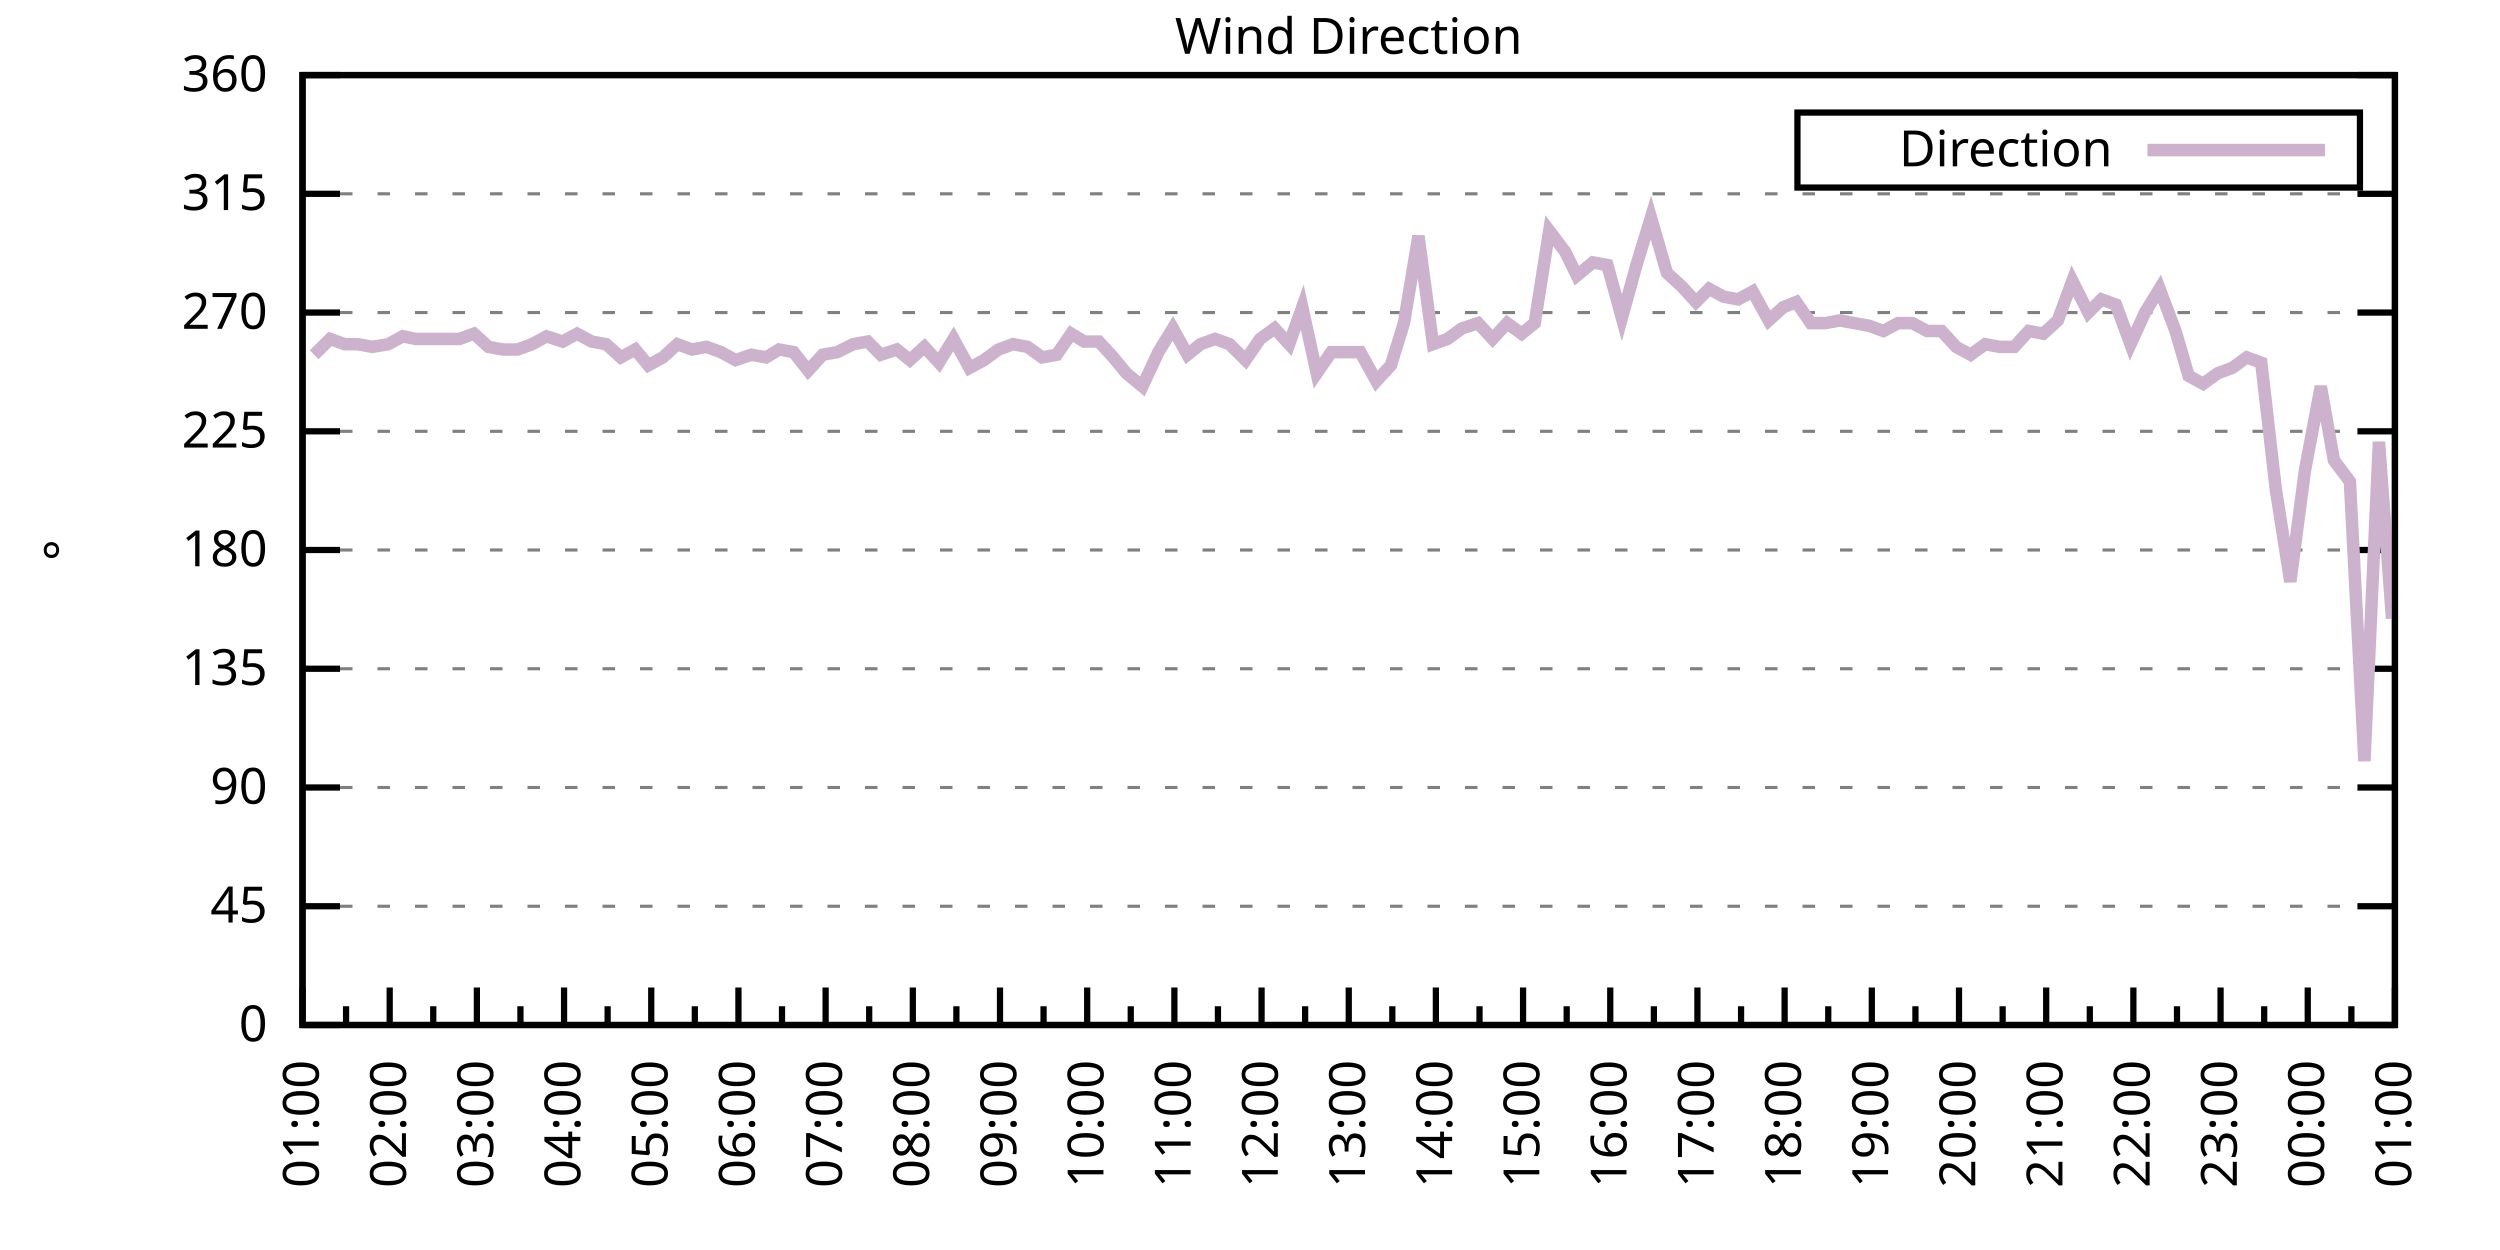
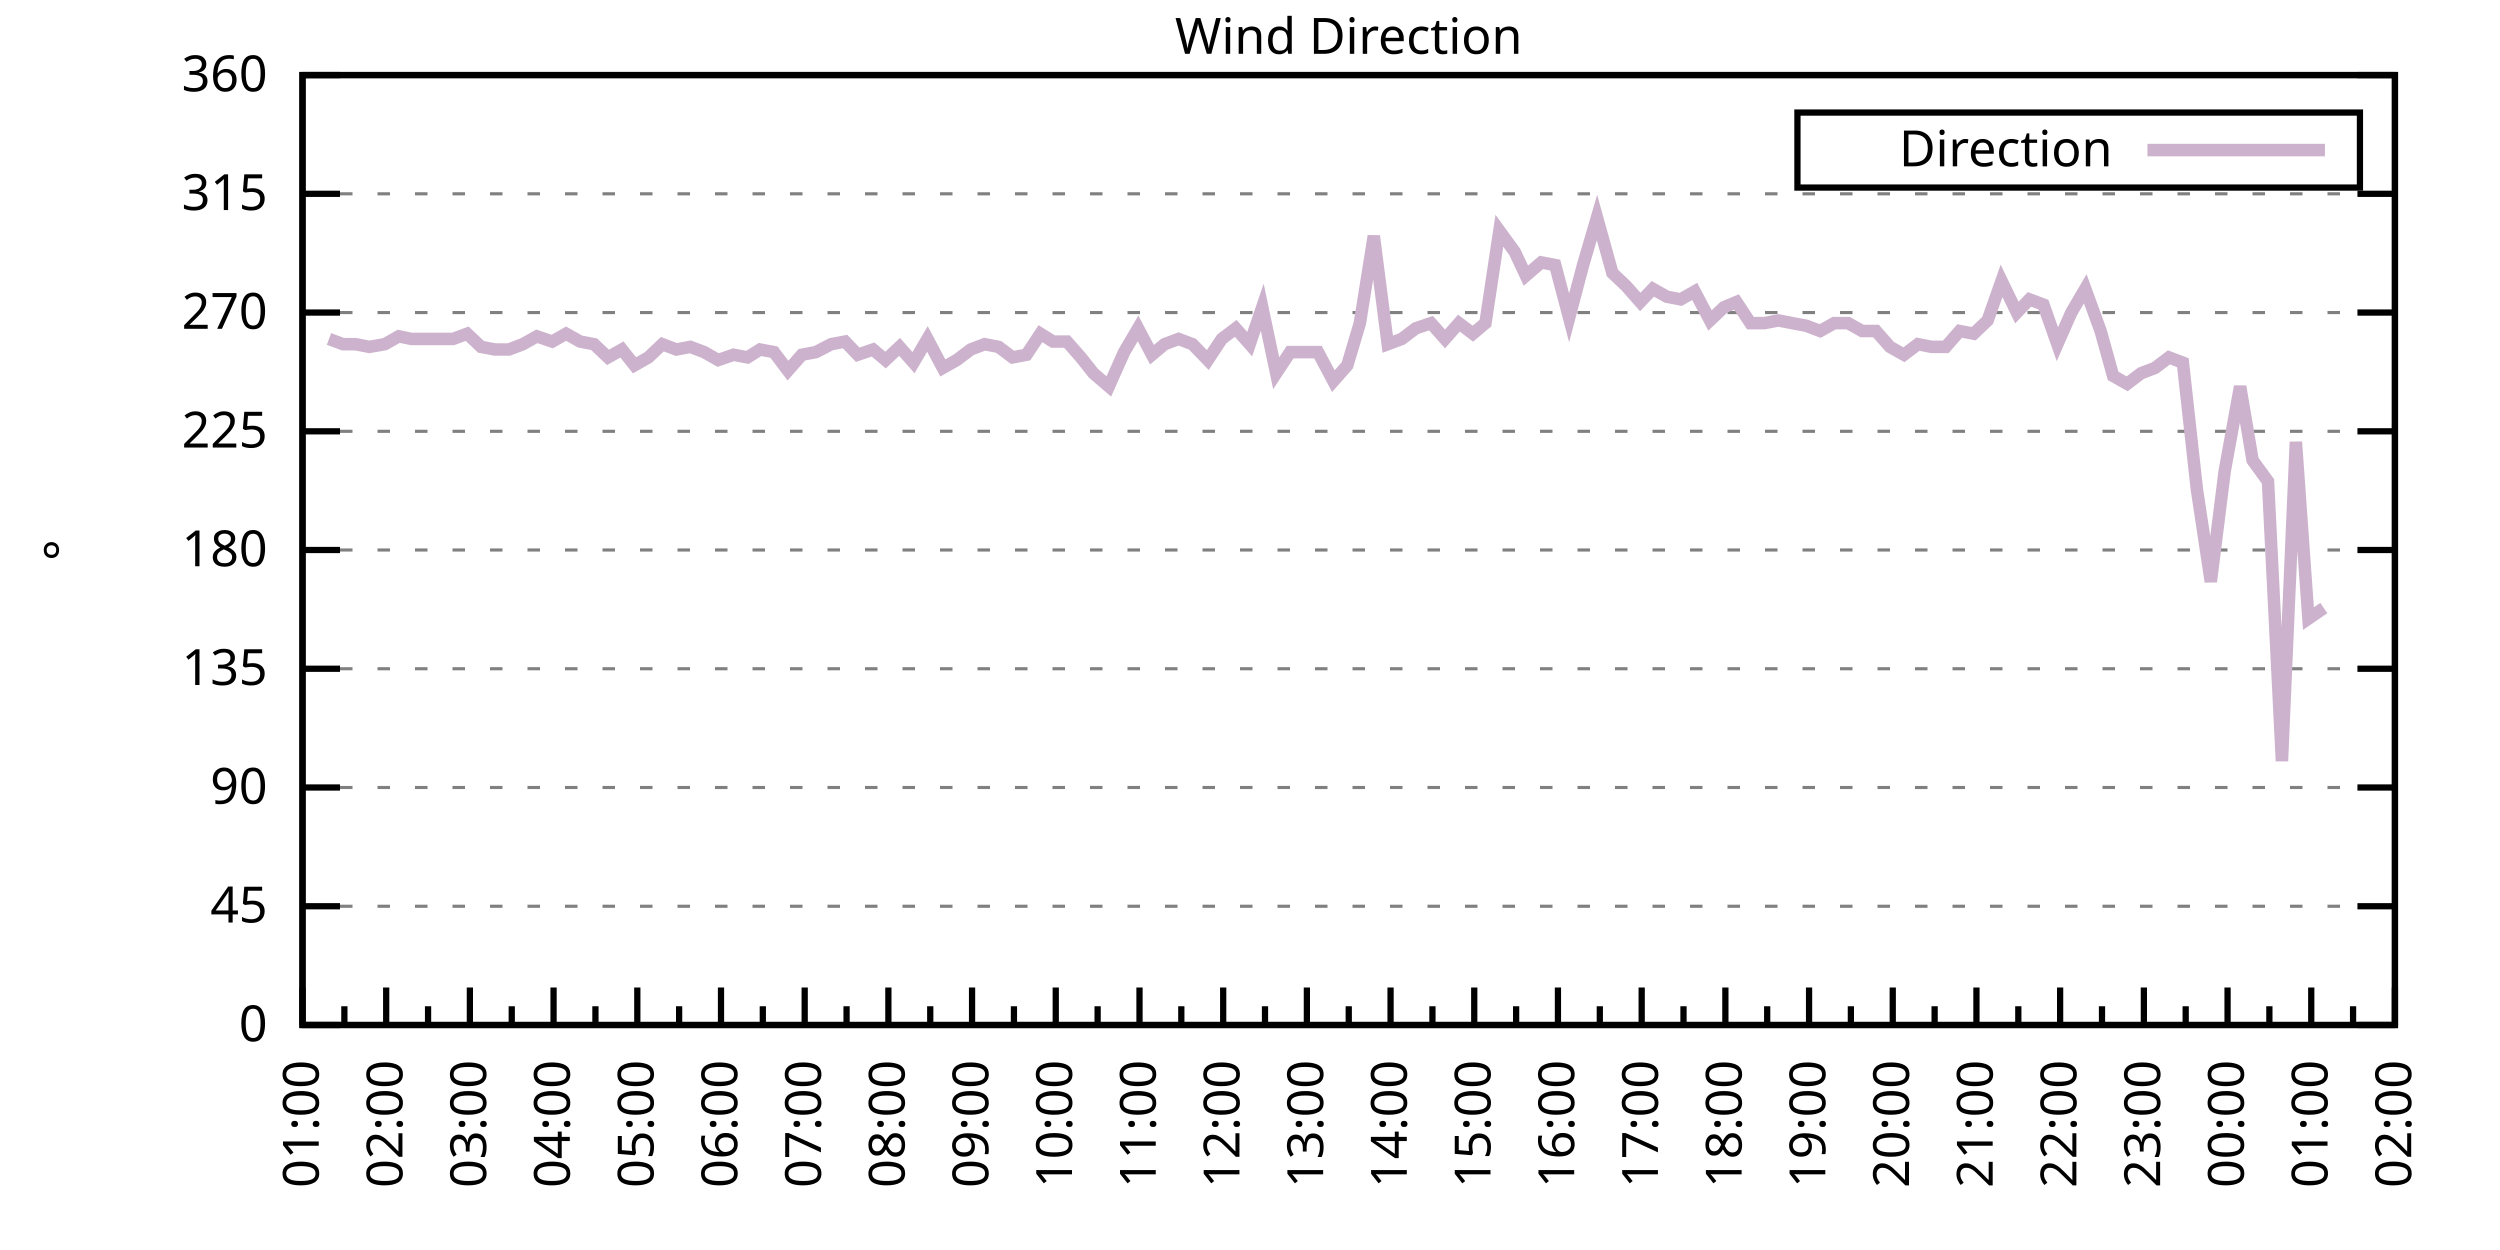
<svg xmlns="http://www.w3.org/2000/svg" xmlns:xlink="http://www.w3.org/1999/xlink" width="400" height="200" viewBox="0 0 400 200">
  <g id="gnuplot_canvas">
    <rect x="0" y="0" width="400" height="200" fill="none" />
    <defs>
      <circle id="gpDot" r="0.5" stroke-width="0.5" stroke="currentColor" />
      <path id="gpPt0" stroke-width="0.333" stroke="currentColor" d="M-1,0 h2 M0,-1 v2" />
      <path id="gpPt1" stroke-width="0.333" stroke="currentColor" d="M-1,-1 L1,1 M1,-1 L-1,1" />
      <path id="gpPt2" stroke-width="0.333" stroke="currentColor" d="M-1,0 L1,0 M0,-1 L0,1 M-1,-1 L1,1 M-1,1 L1,-1" />
      <rect id="gpPt3" stroke-width="0.333" stroke="currentColor" x="-1" y="-1" width="2" height="2" />
      <rect id="gpPt4" stroke-width="0.333" stroke="currentColor" fill="currentColor" x="-1" y="-1" width="2" height="2" />
      <circle id="gpPt5" stroke-width="0.333" stroke="currentColor" cx="0" cy="0" r="1" />
      <use xlink:href="#gpPt5" id="gpPt6" fill="currentColor" stroke="none" />
      <path id="gpPt7" stroke-width="0.333" stroke="currentColor" d="M0,-1.33 L-1.33,0.67 L1.33,0.67 z" />
      <use xlink:href="#gpPt7" id="gpPt8" fill="currentColor" stroke="none" />
      <use xlink:href="#gpPt7" id="gpPt9" stroke="currentColor" transform="rotate(180)" />
      <use xlink:href="#gpPt9" id="gpPt10" fill="currentColor" stroke="none" />
      <use xlink:href="#gpPt3" id="gpPt11" stroke="currentColor" transform="rotate(45)" />
      <use xlink:href="#gpPt11" id="gpPt12" fill="currentColor" stroke="none" />
      <path id="gpPt13" stroke-width="0.333" stroke="currentColor" d="M0,1.330 L1.265,0.411 L0.782,-1.067 L-0.782,-1.076 L-1.265,0.411 z" />
      <use xlink:href="#gpPt13" id="gpPt14" fill="currentColor" stroke="none" />
      <filter id="textbox" filterUnits="objectBoundingBox" x="0" y="0" height="1" width="1">
        <feFlood flood-color="white" flood-opacity="1" result="bgnd" />
        <feComposite in="SourceGraphic" in2="bgnd" operator="atop" />
      </filter>
      <filter id="greybox" filterUnits="objectBoundingBox" x="0" y="0" height="1" width="1">
        <feFlood flood-color="lightgrey" flood-opacity="1" result="grey" />
        <feComposite in="SourceGraphic" in2="grey" operator="atop" />
      </filter>
    </defs>
    <g fill="none" color="white" stroke="currentColor" stroke-width="1.00" stroke-linecap="butt" stroke-linejoin="miter">
</g>
    <g fill="none" color="black" stroke="currentColor" stroke-width="1.00" stroke-linecap="butt" stroke-linejoin="miter">
      <g stroke="none" shape-rendering="crispEdges">
        <polygon fill="rgb(255, 255, 255)" points="48.40,164.00 383.18,164.00 383.18,12.02 48.40,12.02 " />
      </g>
    </g>
    <g fill="none" color="black" stroke="currentColor" stroke-width="1.00" stroke-linecap="butt" stroke-linejoin="miter">
</g>
    <g fill="none" color="black" stroke="black" stroke-width="0.50" stroke-linecap="butt" stroke-linejoin="miter">
</g>
    <g fill="none" color="gray" stroke="currentColor" stroke-width="0.50" stroke-linecap="butt" stroke-linejoin="miter">
      <path stroke="gray" stroke-dasharray="2,4" class="gridline" d="M48.40,164.00 L383.19,164.00  " />
    </g>
    <g fill="none" color="gray" stroke="gray" stroke-width="1.00" stroke-linecap="butt" stroke-linejoin="miter">
</g>
    <g fill="none" color="black" stroke="currentColor" stroke-width="1.00" stroke-linecap="butt" stroke-linejoin="miter">
      <path stroke="black" d="M48.40,164.00 L54.40,164.00 M383.19,164.00 L377.19,164.00  " />
      <g transform="translate(42.80,166.60)" stroke="none" fill="black" font-family="Sans" font-size="8.00" text-anchor="end">
        <text>
          <tspan font-family="Sans"> 0</tspan>
        </text>
      </g>
    </g>
    <g fill="none" color="black" stroke="currentColor" stroke-width="1.00" stroke-linecap="butt" stroke-linejoin="miter">
</g>
    <g fill="none" color="black" stroke="black" stroke-width="0.50" stroke-linecap="butt" stroke-linejoin="miter">
</g>
    <g fill="none" color="gray" stroke="currentColor" stroke-width="0.50" stroke-linecap="butt" stroke-linejoin="miter">
      <path stroke="gray" stroke-dasharray="2,4" class="gridline" d="M48.40,145.00 L383.19,145.00  " />
    </g>
    <g fill="none" color="gray" stroke="gray" stroke-width="1.00" stroke-linecap="butt" stroke-linejoin="miter">
</g>
    <g fill="none" color="black" stroke="currentColor" stroke-width="1.00" stroke-linecap="butt" stroke-linejoin="miter">
      <path stroke="black" d="M48.40,145.00 L54.40,145.00 M383.19,145.00 L377.19,145.00  " />
      <g transform="translate(42.80,147.60)" stroke="none" fill="black" font-family="Sans" font-size="8.00" text-anchor="end">
        <text>
          <tspan font-family="Sans"> 45</tspan>
        </text>
      </g>
    </g>
    <g fill="none" color="black" stroke="currentColor" stroke-width="1.00" stroke-linecap="butt" stroke-linejoin="miter">
</g>
    <g fill="none" color="black" stroke="black" stroke-width="0.50" stroke-linecap="butt" stroke-linejoin="miter">
</g>
    <g fill="none" color="gray" stroke="currentColor" stroke-width="0.50" stroke-linecap="butt" stroke-linejoin="miter">
      <path stroke="gray" stroke-dasharray="2,4" class="gridline" d="M48.40,126.00 L383.19,126.00  " />
    </g>
    <g fill="none" color="gray" stroke="gray" stroke-width="1.00" stroke-linecap="butt" stroke-linejoin="miter">
</g>
    <g fill="none" color="black" stroke="currentColor" stroke-width="1.00" stroke-linecap="butt" stroke-linejoin="miter">
      <path stroke="black" d="M48.40,126.00 L54.40,126.00 M383.19,126.00 L377.19,126.00  " />
      <g transform="translate(42.80,128.60)" stroke="none" fill="black" font-family="Sans" font-size="8.00" text-anchor="end">
        <text>
          <tspan font-family="Sans"> 90</tspan>
        </text>
      </g>
    </g>
    <g fill="none" color="black" stroke="currentColor" stroke-width="1.00" stroke-linecap="butt" stroke-linejoin="miter">
</g>
    <g fill="none" color="black" stroke="black" stroke-width="0.50" stroke-linecap="butt" stroke-linejoin="miter">
</g>
    <g fill="none" color="gray" stroke="currentColor" stroke-width="0.50" stroke-linecap="butt" stroke-linejoin="miter">
      <path stroke="gray" stroke-dasharray="2,4" class="gridline" d="M48.40,107.00 L383.19,107.00  " />
    </g>
    <g fill="none" color="gray" stroke="gray" stroke-width="1.00" stroke-linecap="butt" stroke-linejoin="miter">
</g>
    <g fill="none" color="black" stroke="currentColor" stroke-width="1.00" stroke-linecap="butt" stroke-linejoin="miter">
      <path stroke="black" d="M48.40,107.00 L54.40,107.00 M383.19,107.00 L377.19,107.00  " />
      <g transform="translate(42.80,109.60)" stroke="none" fill="black" font-family="Sans" font-size="8.00" text-anchor="end">
        <text>
          <tspan font-family="Sans"> 135</tspan>
        </text>
      </g>
    </g>
    <g fill="none" color="black" stroke="currentColor" stroke-width="1.00" stroke-linecap="butt" stroke-linejoin="miter">
</g>
    <g fill="none" color="black" stroke="black" stroke-width="0.50" stroke-linecap="butt" stroke-linejoin="miter">
</g>
    <g fill="none" color="gray" stroke="currentColor" stroke-width="0.50" stroke-linecap="butt" stroke-linejoin="miter">
      <path stroke="gray" stroke-dasharray="2,4" class="gridline" d="M48.40,88.00 L383.19,88.00  " />
    </g>
    <g fill="none" color="gray" stroke="gray" stroke-width="1.00" stroke-linecap="butt" stroke-linejoin="miter">
</g>
    <g fill="none" color="black" stroke="currentColor" stroke-width="1.00" stroke-linecap="butt" stroke-linejoin="miter">
      <path stroke="black" d="M48.40,88.00 L54.40,88.00 M383.19,88.00 L377.19,88.00  " />
      <g transform="translate(42.80,90.60)" stroke="none" fill="black" font-family="Sans" font-size="8.00" text-anchor="end">
        <text>
          <tspan font-family="Sans"> 180</tspan>
        </text>
      </g>
    </g>
    <g fill="none" color="black" stroke="currentColor" stroke-width="1.00" stroke-linecap="butt" stroke-linejoin="miter">
</g>
    <g fill="none" color="black" stroke="black" stroke-width="0.50" stroke-linecap="butt" stroke-linejoin="miter">
</g>
    <g fill="none" color="gray" stroke="currentColor" stroke-width="0.50" stroke-linecap="butt" stroke-linejoin="miter">
      <path stroke="gray" stroke-dasharray="2,4" class="gridline" d="M48.40,69.01 L383.19,69.01  " />
    </g>
    <g fill="none" color="gray" stroke="gray" stroke-width="1.00" stroke-linecap="butt" stroke-linejoin="miter">
</g>
    <g fill="none" color="black" stroke="currentColor" stroke-width="1.00" stroke-linecap="butt" stroke-linejoin="miter">
      <path stroke="black" d="M48.40,69.01 L54.40,69.01 M383.19,69.01 L377.19,69.01  " />
      <g transform="translate(42.80,71.61)" stroke="none" fill="black" font-family="Sans" font-size="8.00" text-anchor="end">
        <text>
          <tspan font-family="Sans"> 225</tspan>
        </text>
      </g>
    </g>
    <g fill="none" color="black" stroke="currentColor" stroke-width="1.00" stroke-linecap="butt" stroke-linejoin="miter">
</g>
    <g fill="none" color="black" stroke="black" stroke-width="0.50" stroke-linecap="butt" stroke-linejoin="miter">
</g>
    <g fill="none" color="gray" stroke="currentColor" stroke-width="0.50" stroke-linecap="butt" stroke-linejoin="miter">
      <path stroke="gray" stroke-dasharray="2,4" class="gridline" d="M48.40,50.01 L383.19,50.01  " />
    </g>
    <g fill="none" color="gray" stroke="gray" stroke-width="1.00" stroke-linecap="butt" stroke-linejoin="miter">
</g>
    <g fill="none" color="black" stroke="currentColor" stroke-width="1.00" stroke-linecap="butt" stroke-linejoin="miter">
      <path stroke="black" d="M48.40,50.01 L54.40,50.01 M383.19,50.01 L377.19,50.01  " />
      <g transform="translate(42.80,52.61)" stroke="none" fill="black" font-family="Sans" font-size="8.00" text-anchor="end">
        <text>
          <tspan font-family="Sans"> 270</tspan>
        </text>
      </g>
    </g>
    <g fill="none" color="black" stroke="currentColor" stroke-width="1.00" stroke-linecap="butt" stroke-linejoin="miter">
</g>
    <g fill="none" color="black" stroke="black" stroke-width="0.50" stroke-linecap="butt" stroke-linejoin="miter">
</g>
    <g fill="none" color="gray" stroke="currentColor" stroke-width="0.50" stroke-linecap="butt" stroke-linejoin="miter">
      <path stroke="gray" stroke-dasharray="2,4" class="gridline" d="M48.40,31.01 L383.19,31.01  " />
    </g>
    <g fill="none" color="gray" stroke="gray" stroke-width="1.00" stroke-linecap="butt" stroke-linejoin="miter">
</g>
    <g fill="none" color="black" stroke="currentColor" stroke-width="1.00" stroke-linecap="butt" stroke-linejoin="miter">
      <path stroke="black" d="M48.40,31.01 L54.40,31.01 M383.19,31.01 L377.19,31.01  " />
      <g transform="translate(42.80,33.61)" stroke="none" fill="black" font-family="Sans" font-size="8.00" text-anchor="end">
        <text>
          <tspan font-family="Sans"> 315</tspan>
        </text>
      </g>
    </g>
    <g fill="none" color="black" stroke="currentColor" stroke-width="1.00" stroke-linecap="butt" stroke-linejoin="miter">
</g>
    <g fill="none" color="black" stroke="black" stroke-width="0.50" stroke-linecap="butt" stroke-linejoin="miter">
</g>
    <g fill="none" color="gray" stroke="currentColor" stroke-width="0.50" stroke-linecap="butt" stroke-linejoin="miter">
      <path stroke="gray" stroke-dasharray="2,4" class="gridline" d="M48.40,12.01 L383.19,12.01  " />
    </g>
    <g fill="none" color="gray" stroke="gray" stroke-width="1.00" stroke-linecap="butt" stroke-linejoin="miter">
</g>
    <g fill="none" color="black" stroke="currentColor" stroke-width="1.00" stroke-linecap="butt" stroke-linejoin="miter">
      <path stroke="black" d="M48.40,12.01 L54.40,12.01 M383.19,12.01 L377.19,12.01  " />
      <g transform="translate(42.80,14.61)" stroke="none" fill="black" font-family="Sans" font-size="8.00" text-anchor="end">
        <text>
          <tspan font-family="Sans"> 360</tspan>
        </text>
      </g>
    </g>
    <g fill="none" color="black" stroke="currentColor" stroke-width="1.00" stroke-linecap="butt" stroke-linejoin="miter">
      <path stroke="black" d="M48.40,164.00 L48.40,158.00  " />
      <g transform="translate(51.00,169.60) rotate(270)" stroke="none" fill="black" font-family="Sans" font-size="8.00" text-anchor="end">
        <text>
          <tspan font-family="Sans">01:00</tspan>
        </text>
      </g>
    </g>
    <g fill="none" color="black" stroke="currentColor" stroke-width="1.00" stroke-linecap="butt" stroke-linejoin="miter">
-       <path stroke="black" d="M55.37,164.00 L55.37,161.00 M62.35,164.00 L62.35,158.00  " />
-       <g transform="translate(64.95,169.60) rotate(270)" stroke="none" fill="black" font-family="Sans" font-size="8.00" text-anchor="end">
+       <path stroke="black" d="M55.10,164.00 L55.10,161.00 M61.79,164.00 L61.79,158.00  " />
+       <g transform="translate(64.39,169.60) rotate(270)" stroke="none" fill="black" font-family="Sans" font-size="8.00" text-anchor="end">
        <text>
          <tspan font-family="Sans">02:00</tspan>
        </text>
      </g>
    </g>
    <g fill="none" color="black" stroke="currentColor" stroke-width="1.00" stroke-linecap="butt" stroke-linejoin="miter">
-       <path stroke="black" d="M69.32,164.00 L69.32,161.00 M76.30,164.00 L76.30,158.00  " />
-       <g transform="translate(78.90,169.60) rotate(270)" stroke="none" fill="black" font-family="Sans" font-size="8.00" text-anchor="end">
+       <path stroke="black" d="M68.49,164.00 L68.49,161.00 M75.18,164.00 L75.18,158.00  " />
+       <g transform="translate(77.78,169.60) rotate(270)" stroke="none" fill="black" font-family="Sans" font-size="8.00" text-anchor="end">
        <text>
          <tspan font-family="Sans">03:00</tspan>
        </text>
      </g>
    </g>
    <g fill="none" color="black" stroke="currentColor" stroke-width="1.00" stroke-linecap="butt" stroke-linejoin="miter">
-       <path stroke="black" d="M83.27,164.00 L83.27,161.00 M90.25,164.00 L90.25,158.00  " />
-       <g transform="translate(92.85,169.60) rotate(270)" stroke="none" fill="black" font-family="Sans" font-size="8.00" text-anchor="end">
+       <path stroke="black" d="M81.88,164.00 L81.88,161.00 M88.57,164.00 L88.57,158.00  " />
+       <g transform="translate(91.17,169.60) rotate(270)" stroke="none" fill="black" font-family="Sans" font-size="8.00" text-anchor="end">
        <text>
          <tspan font-family="Sans">04:00</tspan>
        </text>
      </g>
    </g>
    <g fill="none" color="black" stroke="currentColor" stroke-width="1.00" stroke-linecap="butt" stroke-linejoin="miter">
-       <path stroke="black" d="M97.22,164.00 L97.22,161.00 M104.20,164.00 L104.20,158.00  " />
-       <g transform="translate(106.80,169.60) rotate(270)" stroke="none" fill="black" font-family="Sans" font-size="8.00" text-anchor="end">
+       <path stroke="black" d="M95.27,164.00 L95.27,161.00 M101.97,164.00 L101.97,158.00  " />
+       <g transform="translate(104.57,169.60) rotate(270)" stroke="none" fill="black" font-family="Sans" font-size="8.00" text-anchor="end">
        <text>
          <tspan font-family="Sans">05:00</tspan>
        </text>
      </g>
    </g>
    <g fill="none" color="black" stroke="currentColor" stroke-width="1.00" stroke-linecap="butt" stroke-linejoin="miter">
-       <path stroke="black" d="M111.17,164.00 L111.17,161.00 M118.15,164.00 L118.15,158.00  " />
-       <g transform="translate(120.75,169.60) rotate(270)" stroke="none" fill="black" font-family="Sans" font-size="8.00" text-anchor="end">
+       <path stroke="black" d="M108.66,164.00 L108.66,161.00 M115.36,164.00 L115.36,158.00  " />
+       <g transform="translate(117.96,169.60) rotate(270)" stroke="none" fill="black" font-family="Sans" font-size="8.00" text-anchor="end">
        <text>
          <tspan font-family="Sans">06:00</tspan>
        </text>
      </g>
    </g>
    <g fill="none" color="black" stroke="currentColor" stroke-width="1.00" stroke-linecap="butt" stroke-linejoin="miter">
-       <path stroke="black" d="M125.12,164.00 L125.12,161.00 M132.10,164.00 L132.10,158.00  " />
-       <g transform="translate(134.70,169.60) rotate(270)" stroke="none" fill="black" font-family="Sans" font-size="8.00" text-anchor="end">
+       <path stroke="black" d="M122.05,164.00 L122.05,161.00 M128.75,164.00 L128.75,158.00  " />
+       <g transform="translate(131.35,169.60) rotate(270)" stroke="none" fill="black" font-family="Sans" font-size="8.00" text-anchor="end">
        <text>
          <tspan font-family="Sans">07:00</tspan>
        </text>
      </g>
    </g>
    <g fill="none" color="black" stroke="currentColor" stroke-width="1.00" stroke-linecap="butt" stroke-linejoin="miter">
-       <path stroke="black" d="M139.07,164.00 L139.07,161.00 M146.05,164.00 L146.05,158.00  " />
-       <g transform="translate(148.65,169.60) rotate(270)" stroke="none" fill="black" font-family="Sans" font-size="8.00" text-anchor="end">
+       <path stroke="black" d="M135.45,164.00 L135.45,161.00 M142.14,164.00 L142.14,158.00  " />
+       <g transform="translate(144.74,169.60) rotate(270)" stroke="none" fill="black" font-family="Sans" font-size="8.00" text-anchor="end">
        <text>
          <tspan font-family="Sans">08:00</tspan>
        </text>
      </g>
    </g>
    <g fill="none" color="black" stroke="currentColor" stroke-width="1.00" stroke-linecap="butt" stroke-linejoin="miter">
-       <path stroke="black" d="M153.02,164.00 L153.02,161.00 M160.00,164.00 L160.00,158.00  " />
-       <g transform="translate(162.60,169.60) rotate(270)" stroke="none" fill="black" font-family="Sans" font-size="8.00" text-anchor="end">
+       <path stroke="black" d="M148.84,164.00 L148.84,161.00 M155.53,164.00 L155.53,158.00  " />
+       <g transform="translate(158.13,169.60) rotate(270)" stroke="none" fill="black" font-family="Sans" font-size="8.00" text-anchor="end">
        <text>
          <tspan font-family="Sans">09:00</tspan>
        </text>
      </g>
    </g>
    <g fill="none" color="black" stroke="currentColor" stroke-width="1.00" stroke-linecap="butt" stroke-linejoin="miter">
-       <path stroke="black" d="M166.97,164.00 L166.97,161.00 M173.95,164.00 L173.95,158.00  " />
-       <g transform="translate(176.55,169.60) rotate(270)" stroke="none" fill="black" font-family="Sans" font-size="8.00" text-anchor="end">
+       <path stroke="black" d="M162.23,164.00 L162.23,161.00 M168.92,164.00 L168.92,158.00  " />
+       <g transform="translate(171.52,169.60) rotate(270)" stroke="none" fill="black" font-family="Sans" font-size="8.00" text-anchor="end">
        <text>
          <tspan font-family="Sans">10:00</tspan>
        </text>
      </g>
    </g>
    <g fill="none" color="black" stroke="currentColor" stroke-width="1.00" stroke-linecap="butt" stroke-linejoin="miter">
-       <path stroke="black" d="M180.92,164.00 L180.92,161.00 M187.90,164.00 L187.90,158.00  " />
-       <g transform="translate(190.50,169.60) rotate(270)" stroke="none" fill="black" font-family="Sans" font-size="8.00" text-anchor="end">
+       <path stroke="black" d="M175.62,164.00 L175.62,161.00 M182.32,164.00 L182.32,158.00  " />
+       <g transform="translate(184.92,169.60) rotate(270)" stroke="none" fill="black" font-family="Sans" font-size="8.00" text-anchor="end">
        <text>
          <tspan font-family="Sans">11:00</tspan>
        </text>
      </g>
    </g>
    <g fill="none" color="black" stroke="currentColor" stroke-width="1.00" stroke-linecap="butt" stroke-linejoin="miter">
-       <path stroke="black" d="M194.87,164.00 L194.87,161.00 M201.85,164.00 L201.85,158.00  " />
-       <g transform="translate(204.45,169.60) rotate(270)" stroke="none" fill="black" font-family="Sans" font-size="8.00" text-anchor="end">
+       <path stroke="black" d="M189.01,164.00 L189.01,161.00 M195.71,164.00 L195.71,158.00  " />
+       <g transform="translate(198.31,169.60) rotate(270)" stroke="none" fill="black" font-family="Sans" font-size="8.00" text-anchor="end">
        <text>
          <tspan font-family="Sans">12:00</tspan>
        </text>
      </g>
    </g>
    <g fill="none" color="black" stroke="currentColor" stroke-width="1.00" stroke-linecap="butt" stroke-linejoin="miter">
-       <path stroke="black" d="M208.82,164.00 L208.82,161.00 M215.80,164.00 L215.80,158.00  " />
-       <g transform="translate(218.40,169.60) rotate(270)" stroke="none" fill="black" font-family="Sans" font-size="8.00" text-anchor="end">
+       <path stroke="black" d="M202.40,164.00 L202.40,161.00 M209.10,164.00 L209.10,158.00  " />
+       <g transform="translate(211.70,169.60) rotate(270)" stroke="none" fill="black" font-family="Sans" font-size="8.00" text-anchor="end">
        <text>
          <tspan font-family="Sans">13:00</tspan>
        </text>
      </g>
    </g>
    <g fill="none" color="black" stroke="currentColor" stroke-width="1.00" stroke-linecap="butt" stroke-linejoin="miter">
-       <path stroke="black" d="M222.77,164.00 L222.77,161.00 M229.74,164.00 L229.74,158.00  " />
-       <g transform="translate(232.34,169.60) rotate(270)" stroke="none" fill="black" font-family="Sans" font-size="8.00" text-anchor="end">
+       <path stroke="black" d="M215.80,164.00 L215.80,161.00 M222.49,164.00 L222.49,158.00  " />
+       <g transform="translate(225.09,169.60) rotate(270)" stroke="none" fill="black" font-family="Sans" font-size="8.00" text-anchor="end">
        <text>
          <tspan font-family="Sans">14:00</tspan>
        </text>
      </g>
    </g>
    <g fill="none" color="black" stroke="currentColor" stroke-width="1.00" stroke-linecap="butt" stroke-linejoin="miter">
-       <path stroke="black" d="M236.72,164.00 L236.72,161.00 M243.69,164.00 L243.69,158.00  " />
-       <g transform="translate(246.29,169.60) rotate(270)" stroke="none" fill="black" font-family="Sans" font-size="8.00" text-anchor="end">
+       <path stroke="black" d="M229.19,164.00 L229.19,161.00 M235.88,164.00 L235.88,158.00  " />
+       <g transform="translate(238.48,169.60) rotate(270)" stroke="none" fill="black" font-family="Sans" font-size="8.00" text-anchor="end">
        <text>
          <tspan font-family="Sans">15:00</tspan>
        </text>
      </g>
    </g>
    <g fill="none" color="black" stroke="currentColor" stroke-width="1.00" stroke-linecap="butt" stroke-linejoin="miter">
-       <path stroke="black" d="M250.67,164.00 L250.67,161.00 M257.64,164.00 L257.64,158.00  " />
-       <g transform="translate(260.24,169.60) rotate(270)" stroke="none" fill="black" font-family="Sans" font-size="8.00" text-anchor="end">
+       <path stroke="black" d="M242.58,164.00 L242.58,161.00 M249.27,164.00 L249.27,158.00  " />
+       <g transform="translate(251.87,169.60) rotate(270)" stroke="none" fill="black" font-family="Sans" font-size="8.00" text-anchor="end">
        <text>
          <tspan font-family="Sans">16:00</tspan>
        </text>
      </g>
    </g>
    <g fill="none" color="black" stroke="currentColor" stroke-width="1.00" stroke-linecap="butt" stroke-linejoin="miter">
-       <path stroke="black" d="M264.62,164.00 L264.62,161.00 M271.59,164.00 L271.59,158.00  " />
-       <g transform="translate(274.19,169.60) rotate(270)" stroke="none" fill="black" font-family="Sans" font-size="8.00" text-anchor="end">
+       <path stroke="black" d="M255.97,164.00 L255.97,161.00 M262.67,164.00 L262.67,158.00  " />
+       <g transform="translate(265.27,169.60) rotate(270)" stroke="none" fill="black" font-family="Sans" font-size="8.00" text-anchor="end">
        <text>
          <tspan font-family="Sans">17:00</tspan>
        </text>
      </g>
    </g>
    <g fill="none" color="black" stroke="currentColor" stroke-width="1.00" stroke-linecap="butt" stroke-linejoin="miter">
-       <path stroke="black" d="M278.57,164.00 L278.57,161.00 M285.54,164.00 L285.54,158.00  " />
-       <g transform="translate(288.14,169.60) rotate(270)" stroke="none" fill="black" font-family="Sans" font-size="8.00" text-anchor="end">
+       <path stroke="black" d="M269.36,164.00 L269.36,161.00 M276.06,164.00 L276.06,158.00  " />
+       <g transform="translate(278.66,169.60) rotate(270)" stroke="none" fill="black" font-family="Sans" font-size="8.00" text-anchor="end">
        <text>
          <tspan font-family="Sans">18:00</tspan>
        </text>
      </g>
    </g>
    <g fill="none" color="black" stroke="currentColor" stroke-width="1.00" stroke-linecap="butt" stroke-linejoin="miter">
-       <path stroke="black" d="M292.52,164.00 L292.52,161.00 M299.49,164.00 L299.49,158.00  " />
-       <g transform="translate(302.09,169.60) rotate(270)" stroke="none" fill="black" font-family="Sans" font-size="8.00" text-anchor="end">
+       <path stroke="black" d="M282.75,164.00 L282.75,161.00 M289.45,164.00 L289.45,158.00  " />
+       <g transform="translate(292.05,169.60) rotate(270)" stroke="none" fill="black" font-family="Sans" font-size="8.00" text-anchor="end">
        <text>
          <tspan font-family="Sans">19:00</tspan>
        </text>
      </g>
    </g>
    <g fill="none" color="black" stroke="currentColor" stroke-width="1.00" stroke-linecap="butt" stroke-linejoin="miter">
-       <path stroke="black" d="M306.47,164.00 L306.47,161.00 M313.44,164.00 L313.44,158.00  " />
-       <g transform="translate(316.04,169.60) rotate(270)" stroke="none" fill="black" font-family="Sans" font-size="8.00" text-anchor="end">
+       <path stroke="black" d="M296.14,164.00 L296.14,161.00 M302.84,164.00 L302.84,158.00  " />
+       <g transform="translate(305.44,169.60) rotate(270)" stroke="none" fill="black" font-family="Sans" font-size="8.00" text-anchor="end">
        <text>
          <tspan font-family="Sans">20:00</tspan>
        </text>
      </g>
    </g>
    <g fill="none" color="black" stroke="currentColor" stroke-width="1.00" stroke-linecap="butt" stroke-linejoin="miter">
-       <path stroke="black" d="M320.42,164.00 L320.42,161.00 M327.39,164.00 L327.39,158.00  " />
-       <g transform="translate(329.99,169.60) rotate(270)" stroke="none" fill="black" font-family="Sans" font-size="8.00" text-anchor="end">
+       <path stroke="black" d="M309.54,164.00 L309.54,161.00 M316.23,164.00 L316.23,158.00  " />
+       <g transform="translate(318.83,169.60) rotate(270)" stroke="none" fill="black" font-family="Sans" font-size="8.00" text-anchor="end">
        <text>
          <tspan font-family="Sans">21:00</tspan>
        </text>
      </g>
    </g>
    <g fill="none" color="black" stroke="currentColor" stroke-width="1.00" stroke-linecap="butt" stroke-linejoin="miter">
-       <path stroke="black" d="M334.37,164.00 L334.37,161.00 M341.34,164.00 L341.34,158.00  " />
-       <g transform="translate(343.94,169.60) rotate(270)" stroke="none" fill="black" font-family="Sans" font-size="8.00" text-anchor="end">
+       <path stroke="black" d="M322.93,164.00 L322.93,161.00 M329.62,164.00 L329.62,158.00  " />
+       <g transform="translate(332.22,169.60) rotate(270)" stroke="none" fill="black" font-family="Sans" font-size="8.00" text-anchor="end">
        <text>
          <tspan font-family="Sans">22:00</tspan>
        </text>
      </g>
    </g>
    <g fill="none" color="black" stroke="currentColor" stroke-width="1.00" stroke-linecap="butt" stroke-linejoin="miter">
-       <path stroke="black" d="M348.32,164.00 L348.32,161.00 M355.29,164.00 L355.29,158.00  " />
-       <g transform="translate(357.89,169.60) rotate(270)" stroke="none" fill="black" font-family="Sans" font-size="8.00" text-anchor="end">
+       <path stroke="black" d="M336.32,164.00 L336.32,161.00 M343.02,164.00 L343.02,158.00  " />
+       <g transform="translate(345.62,169.60) rotate(270)" stroke="none" fill="black" font-family="Sans" font-size="8.00" text-anchor="end">
        <text>
          <tspan font-family="Sans">23:00</tspan>
        </text>
      </g>
    </g>
    <g fill="none" color="black" stroke="currentColor" stroke-width="1.00" stroke-linecap="butt" stroke-linejoin="miter">
-       <path stroke="black" d="M362.27,164.00 L362.27,161.00 M369.24,164.00 L369.24,158.00  " />
-       <g transform="translate(371.84,169.60) rotate(270)" stroke="none" fill="black" font-family="Sans" font-size="8.00" text-anchor="end">
+       <path stroke="black" d="M349.71,164.00 L349.71,161.00 M356.41,164.00 L356.41,158.00  " />
+       <g transform="translate(359.01,169.60) rotate(270)" stroke="none" fill="black" font-family="Sans" font-size="8.00" text-anchor="end">
        <text>
          <tspan font-family="Sans">00:00</tspan>
        </text>
      </g>
    </g>
    <g fill="none" color="black" stroke="currentColor" stroke-width="1.00" stroke-linecap="butt" stroke-linejoin="miter">
-       <path stroke="black" d="M376.22,164.00 L376.22,161.00 M383.19,164.00 L383.19,158.00  " />
+       <path stroke="black" d="M363.10,164.00 L363.10,161.00 M369.80,164.00 L369.80,158.00  " />
+       <g transform="translate(372.40,169.60) rotate(270)" stroke="none" fill="black" font-family="Sans" font-size="8.00" text-anchor="end">
+         <text>
+           <tspan font-family="Sans">01:00</tspan>
+         </text>
+       </g>
+     </g>
+     <g fill="none" color="black" stroke="currentColor" stroke-width="1.00" stroke-linecap="butt" stroke-linejoin="miter">
+       <path stroke="black" d="M376.49,164.00 L376.49,161.00 M383.19,164.00 L383.19,158.00  " />
      <g transform="translate(385.79,169.60) rotate(270)" stroke="none" fill="black" font-family="Sans" font-size="8.00" text-anchor="end">
        <text>
-           <tspan font-family="Sans">01:00</tspan>
+           <tspan font-family="Sans">02:00</tspan>
        </text>
      </g>
    </g>
    <g fill="none" color="black" stroke="currentColor" stroke-width="1.00" stroke-linecap="butt" stroke-linejoin="miter">
</g>
    <g fill="none" color="black" stroke="currentColor" stroke-width="1.00" stroke-linecap="butt" stroke-linejoin="miter">
      <path stroke="black" d="M48.40,12.01 L48.40,164.00 L383.19,164.00 L383.19,12.01 L48.40,12.01 Z  " />
    </g>
    <g fill="none" color="black" stroke="currentColor" stroke-width="1.00" stroke-linecap="butt" stroke-linejoin="miter">
      <g transform="translate(12.80,88.01) rotate(270)" stroke="none" fill="black" font-family="Sans" font-size="8.00" text-anchor="middle">
        <text>
          <tspan font-family="Sans">°</tspan>
        </text>
      </g>
    </g>
    <g fill="none" color="black" stroke="currentColor" stroke-width="1.00" stroke-linecap="butt" stroke-linejoin="miter">
</g>
    <g fill="none" color="black" stroke="currentColor" stroke-width="1.00" stroke-linecap="butt" stroke-linejoin="miter">
      <path stroke="black" d="M287.59,30.01 L287.59,18.01 L377.59,18.01 L377.59,30.01 L287.59,30.01 Z  " />
    </g>
    <g id="Wind_direction_plot_1">
      <g fill="none" color="white" stroke="black" stroke-width="2.00" stroke-linecap="butt" stroke-linejoin="miter">
</g>
      <g fill="none" color="black" stroke="currentColor" stroke-width="2.00" stroke-linecap="butt" stroke-linejoin="miter">
        <g transform="translate(337.99,26.61)" stroke="none" fill="black" font-family="Sans" font-size="8.00" text-anchor="end">
          <text>
            <tspan font-family="Sans">Direction</tspan>
          </text>
        </g>
      </g>
      <g fill="none" color="black" stroke="currentColor" stroke-width="2.00" stroke-linecap="butt" stroke-linejoin="miter">
-         <path stroke="rgb(204, 178, 204)" d="M343.59,24.01 L371.99,24.01 M50.26,56.76 L52.82,54.23 L55.14,55.07 L57.23,55.07 L59.56,55.50 L62.12,55.07   L64.44,53.81 L66.53,54.23 L68.86,54.23 L70.95,54.23 L73.51,54.23 L75.83,53.39 L78.16,55.50 L80.48,55.92   L82.81,55.92 L85.13,55.07 L87.46,53.81 L90.02,54.65 L92.34,53.39 L94.67,54.65 L96.99,55.07 L99.32,57.18   L101.64,55.92 L103.73,58.45 L106.06,57.18 L108.38,55.07 L110.71,55.92 L113.03,55.50 L115.36,56.34 L117.68,57.61   L120.24,56.76 L122.57,57.18 L124.66,55.92 L126.98,56.34 L129.31,59.30 L131.63,56.76 L133.96,56.34 L136.51,55.07   L138.84,54.65 L140.93,56.76 L143.49,55.92 L145.58,57.61 L147.91,55.50 L150.23,58.03 L152.56,54.23 L155.11,58.87   L157.44,57.61 L159.76,55.92 L162.09,55.07 L164.41,55.50 L166.74,57.18 L169.06,56.76 L171.39,53.39 L173.48,54.65   L175.81,54.65 L178.13,57.18 L180.22,59.72 L182.78,61.83 L185.34,56.34 L187.66,52.54 L189.99,56.76 L192.08,55.07   L194.41,54.23 L196.73,55.07 L199.29,57.61 L201.61,54.23 L203.94,52.54 L206.26,55.07 L208.36,49.16 L210.68,59.72   L213.01,56.34 L215.33,56.34 L217.65,56.34 L220.21,60.98 L222.54,58.45 L224.63,51.70 L226.95,37.76 L229.28,55.07   L231.60,54.23 L233.93,52.54 L236.49,51.70 L238.81,54.23 L241.14,51.70 L243.46,53.39 L245.55,51.70 L247.88,36.92   L250.44,40.30 L252.30,44.10 L254.85,41.99 L257.18,42.41 L259.50,50.85 L261.83,42.41 L264.15,34.81 L266.71,43.67   L269.04,45.79 L271.36,48.32 L273.45,46.21 L275.78,47.47 L278.10,47.90 L280.43,46.63 L282.99,51.27 L285.31,49.16   L287.40,48.32 L289.73,51.70 L292.05,51.70 L294.38,51.27 L296.70,51.70 L299.03,52.12 L301.35,52.96 L303.68,51.70   L306.00,51.70 L308.33,52.96 L310.65,52.96 L312.98,55.50 L315.30,56.76 L317.63,55.07 L319.95,55.50 L322.28,55.50   L324.60,52.96 L326.93,53.39 L329.25,51.27 L331.58,44.94 L334.13,50.01 L336.23,47.90 L338.55,48.74 L340.88,55.07   L343.20,50.01 L345.53,46.21 L348.08,52.96 L350.18,60.14 L352.50,61.41 L354.83,59.72 L357.15,58.87 L359.48,57.18   L361.80,58.03 L364.13,78.29 L366.45,93.07 L368.78,75.34 L371.33,61.83 L373.43,73.65 L375.98,77.03 L378.31,121.78   L380.63,70.70 L382.73,98.98  " />
+         <path stroke="rgb(204, 178, 204)" d="M343.59,24.01 L371.99,24.01 M52.64,54.23 L54.87,55.07 L56.88,55.07 L59.11,55.50 L61.57,55.07 L63.80,53.81   L65.81,54.23 L68.04,54.23 L70.05,54.23 L72.50,54.23 L74.74,53.39 L76.97,55.50 L79.20,55.92 L81.43,55.92   L83.66,55.07 L85.90,53.81 L88.35,54.65 L90.58,53.39 L92.82,54.65 L95.05,55.07 L97.28,57.18 L99.51,55.92   L101.52,58.45 L103.75,57.18 L105.98,55.07 L108.22,55.92 L110.45,55.50 L112.68,56.34 L114.91,57.61 L117.37,56.76   L119.60,57.18 L121.61,55.92 L123.84,56.34 L126.07,59.30 L128.30,56.76 L130.54,56.34 L132.99,55.07 L135.22,54.65   L137.23,56.76 L139.69,55.92 L141.69,57.61 L143.93,55.50 L146.16,58.03 L148.39,54.23 L150.85,58.87 L153.08,57.61   L155.31,55.92 L157.54,55.07 L159.77,55.50 L162.01,57.18 L164.24,56.76 L166.47,53.39 L168.48,54.65 L170.71,54.65   L172.94,57.18 L174.95,59.72 L177.41,61.83 L179.86,56.34 L182.09,52.54 L184.32,56.76 L186.33,55.07 L188.57,54.23   L190.80,55.07 L193.25,57.61 L195.48,54.23 L197.72,52.54 L199.95,55.07 L201.96,49.16 L204.19,59.72 L206.42,56.34   L208.65,56.34 L210.88,56.34 L213.34,60.98 L215.57,58.45 L217.58,51.70 L219.81,37.76 L222.04,55.07 L224.28,54.23   L226.51,52.54 L228.96,51.70 L231.20,54.23 L233.43,51.70 L235.66,53.39 L237.67,51.70 L239.90,36.92 L242.36,40.30   L244.14,44.10 L246.60,41.99 L248.83,42.41 L251.06,50.85 L253.29,42.41 L255.52,34.81 L257.98,43.67 L260.21,45.79   L262.44,48.32 L264.45,46.21 L266.68,47.47 L268.92,47.90 L271.15,46.63 L273.60,51.27 L275.83,49.16 L277.84,48.32   L280.07,51.70 L282.31,51.70 L284.54,51.27 L286.77,51.70 L289.00,52.12 L291.23,52.96 L293.47,51.70 L295.70,51.70   L297.93,52.96 L300.16,52.96 L302.39,55.50 L304.63,56.76 L306.86,55.07 L309.09,55.50 L311.32,55.50 L313.55,52.96   L315.79,53.39 L318.02,51.27 L320.25,44.94 L322.70,50.01 L324.71,47.90 L326.95,48.74 L329.18,55.07 L331.41,50.01   L333.64,46.21 L336.10,52.96 L338.10,60.14 L340.34,61.41 L342.57,59.72 L344.80,58.87 L347.03,57.18 L349.26,58.03   L351.50,78.29 L353.73,93.07 L355.96,75.34 L358.42,61.83 L360.42,73.65 L362.88,77.03 L365.11,121.78 L367.34,70.70   L369.35,98.98 L371.81,97.29  " />
      </g>
    </g>
    <g fill="none" color="black" stroke="currentColor" stroke-width="2.00" stroke-linecap="butt" stroke-linejoin="miter">
</g>
    <g fill="none" color="black" stroke="black" stroke-width="1.00" stroke-linecap="butt" stroke-linejoin="miter">
</g>
    <g fill="none" color="black" stroke="currentColor" stroke-width="1.00" stroke-linecap="butt" stroke-linejoin="miter">
      <path stroke="black" d="M48.40,12.01 L48.40,164.00 L383.19,164.00 L383.19,12.01 L48.40,12.01 Z  " />
    </g>
    <g fill="none" color="black" stroke="currentColor" stroke-width="1.00" stroke-linecap="butt" stroke-linejoin="miter">
      <g transform="translate(215.79,8.61)" stroke="none" fill="black" font-family="Sans" font-size="8.00" text-anchor="middle">
        <text>
          <tspan font-family="Sans">Wind Direction</tspan>
        </text>
      </g>
    </g>
    <g fill="none" color="black" stroke="currentColor" stroke-width="1.00" stroke-linecap="butt" stroke-linejoin="miter">
</g>
  </g>
</svg>
